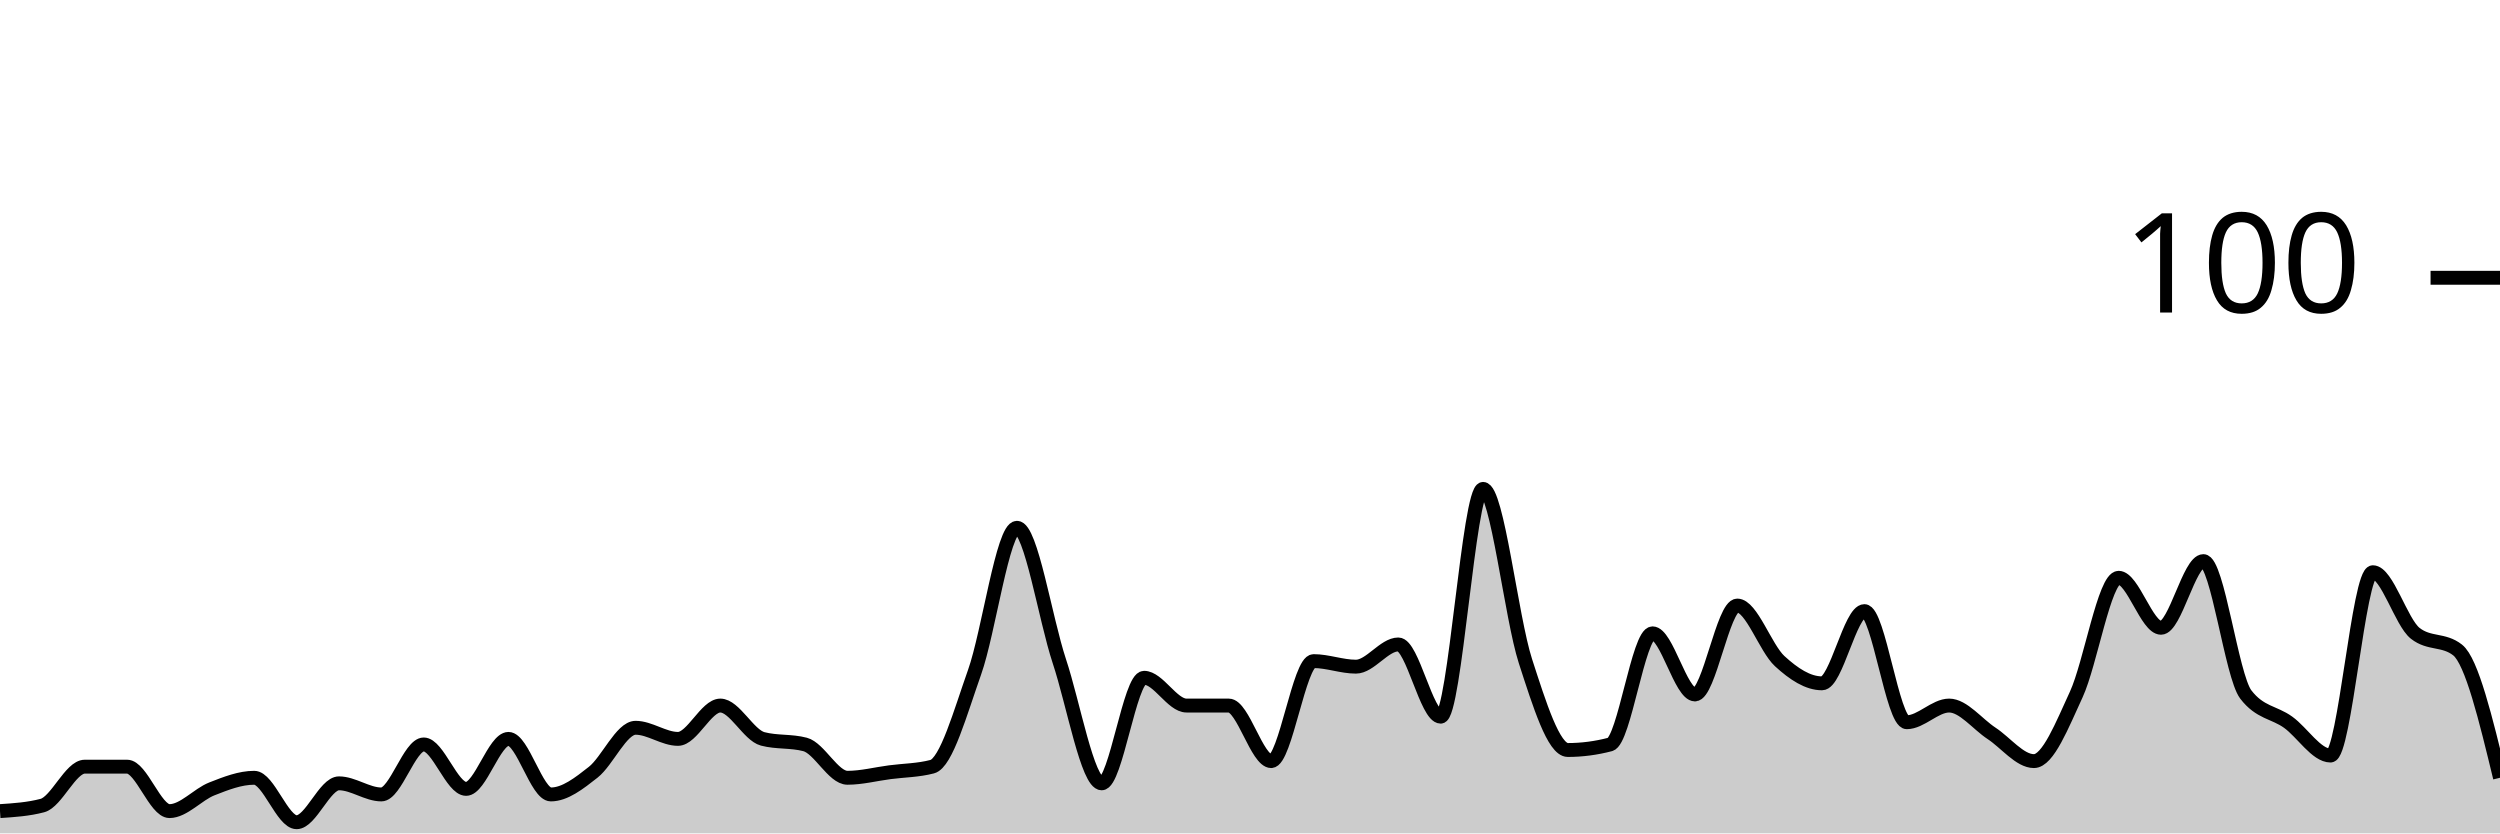
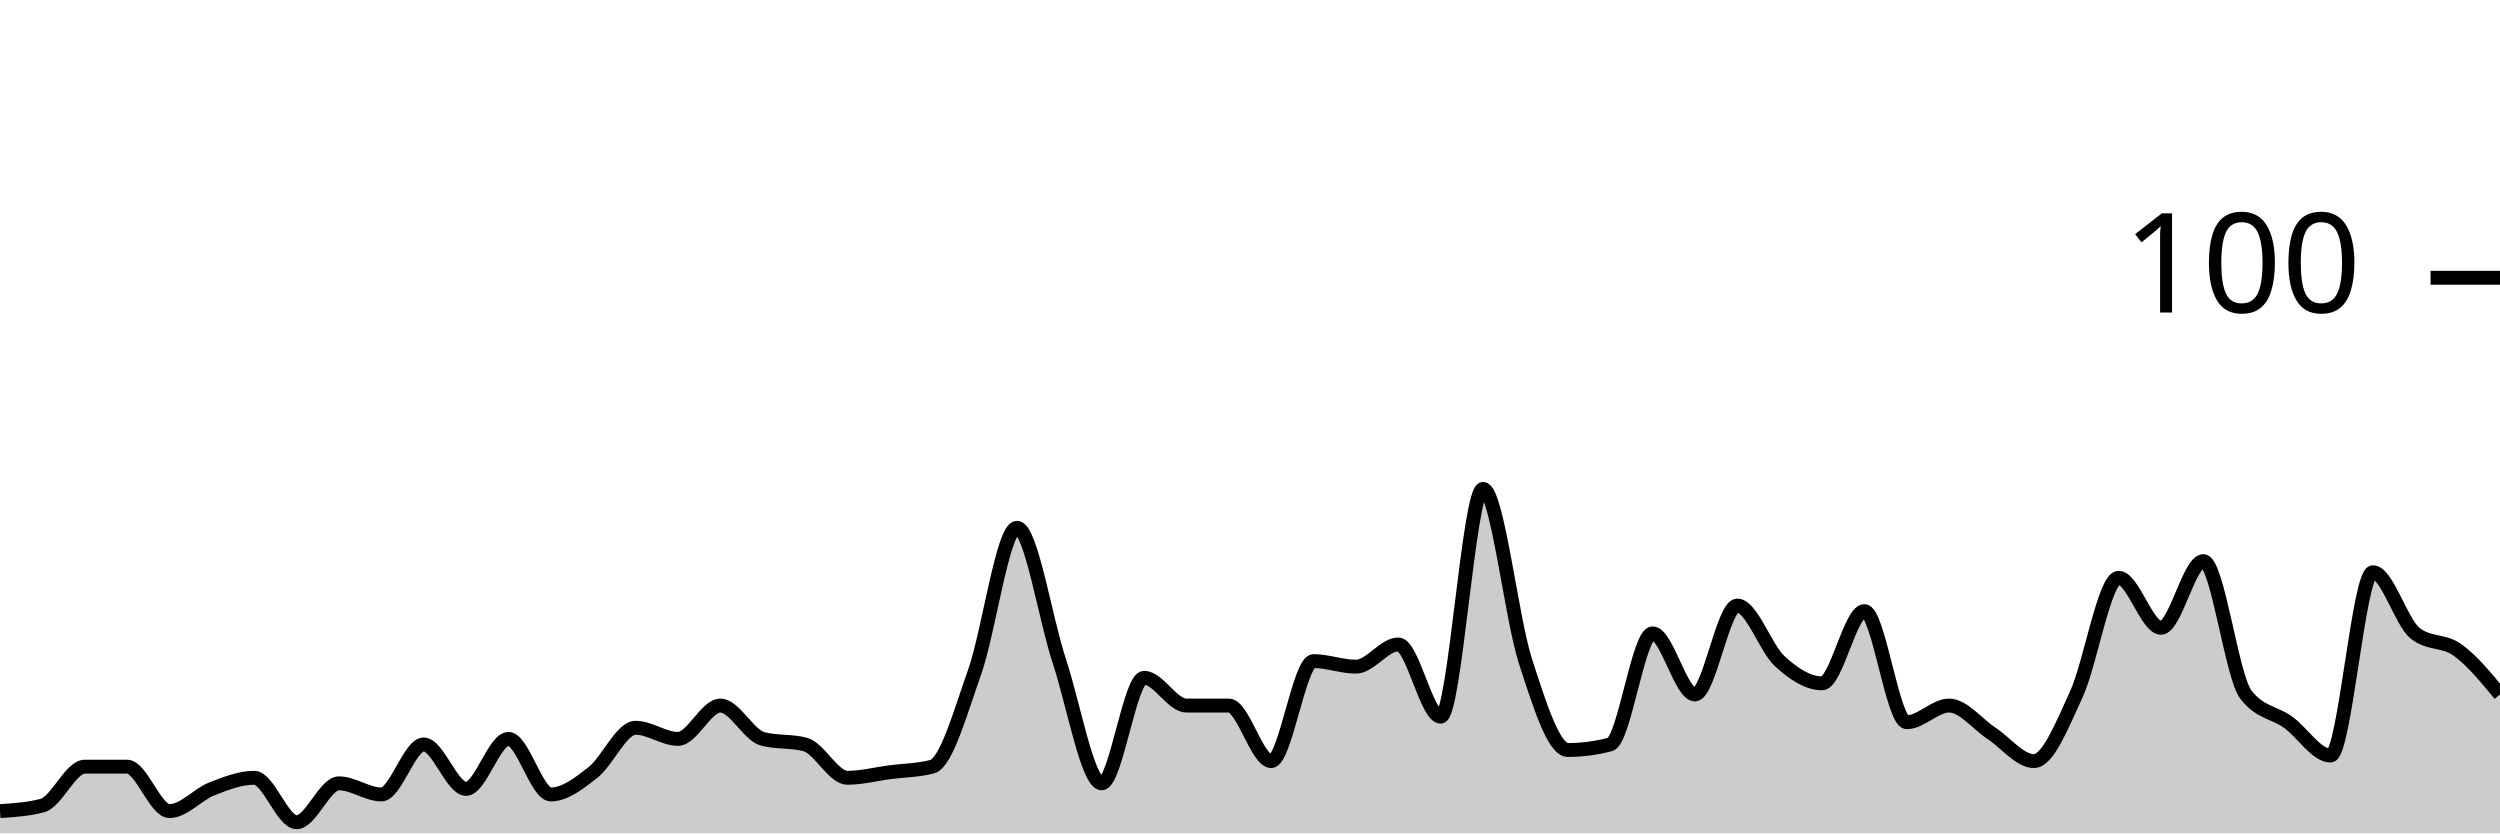
<svg xmlns="http://www.w3.org/2000/svg" viewBox="0 0 180 60">
  <g transform="translate(0,20)">
-     <path class="area" fill="rgba(0, 0, 0, 0.2)" d="M0,38.4C1.017,38.333,2.034,38.267,3.051,38C4.068,37.733,5.085,35.2,6.102,35.2C7.119,35.2,8.136,35.2,9.153,35.2C10.169,35.2,11.186,38.4,12.203,38.4C13.22,38.4,14.237,37.2,15.254,36.8C16.271,36.4,17.288,36,18.305,36C19.322,36,20.339,39.2,21.356,39.2C22.373,39.2,23.39,36.4,24.407,36.4C25.424,36.4,26.441,37.2,27.458,37.2C28.475,37.2,29.492,33.6,30.508,33.6C31.525,33.6,32.542,36.8,33.559,36.8C34.576,36.8,35.593,33.2,36.61,33.2C37.627,33.2,38.644,37.2,39.661,37.2C40.678,37.2,41.695,36.4,42.712,35.6C43.729,34.8,44.746,32.4,45.763,32.4C46.78,32.4,47.797,33.2,48.814,33.2C49.831,33.2,50.847,30.8,51.864,30.8C52.881,30.8,53.898,32.933,54.915,33.2C55.932,33.467,56.949,33.333,57.966,33.6C58.983,33.867,60,36,61.017,36C62.034,36,63.051,35.733,64.068,35.6C65.085,35.467,66.102,35.467,67.119,35.2C68.136,34.933,69.153,31.267,70.169,28.4C71.186,25.533,72.203,18,73.22,18C74.237,18,75.254,24.533,76.271,27.6C77.288,30.667,78.305,36.4,79.322,36.4C80.339,36.4,81.356,28.8,82.373,28.8C83.39,28.8,84.407,30.8,85.424,30.8C86.441,30.8,87.458,30.8,88.475,30.8C89.492,30.8,90.508,34.8,91.525,34.8C92.542,34.8,93.559,27.6,94.576,27.6C95.593,27.6,96.61,28,97.627,28C98.644,28,99.661,26.4,100.678,26.4C101.695,26.4,102.712,31.6,103.729,31.6C104.746,31.6,105.763,15.2,106.78,15.2C107.797,15.2,108.814,24.467,109.831,27.6C110.847,30.733,111.864,34,112.881,34C113.898,34,114.915,33.867,115.932,33.6C116.949,33.333,117.966,25.6,118.983,25.6C120,25.6,121.017,30,122.034,30C123.051,30,124.068,23.6,125.085,23.6C126.102,23.6,127.119,26.667,128.136,27.6C129.153,28.533,130.169,29.2,131.186,29.2C132.203,29.2,133.22,24,134.237,24C135.254,24,136.271,32,137.288,32C138.305,32,139.322,30.8,140.339,30.8C141.356,30.8,142.373,32.133,143.39,32.8C144.407,33.467,145.424,34.8,146.441,34.8C147.458,34.8,148.475,32.2,149.492,30C150.508,27.8,151.525,21.6,152.542,21.6C153.559,21.6,154.576,25.2,155.593,25.2C156.61,25.2,157.627,20.4,158.644,20.4C159.661,20.4,160.678,28.667,161.695,30C162.712,31.333,163.729,31.267,164.746,32C165.763,32.733,166.78,34.4,167.797,34.4C168.814,34.4,169.831,21.2,170.847,21.2C171.864,21.2,172.881,24.8,173.898,25.6C174.915,26.4,175.932,26,176.949,26.8C177.966,27.6,178.983,31.8,180,36L180,40C178.983,40,177.966,40,176.949,40C175.932,40,174.915,40,173.898,40C172.881,40,171.864,40,170.847,40C169.831,40,168.814,40,167.797,40C166.78,40,165.763,40,164.746,40C163.729,40,162.712,40,161.695,40C160.678,40,159.661,40,158.644,40C157.627,40,156.61,40,155.593,40C154.576,40,153.559,40,152.542,40C151.525,40,150.508,40,149.492,40C148.475,40,147.458,40,146.441,40C145.424,40,144.407,40,143.39,40C142.373,40,141.356,40,140.339,40C139.322,40,138.305,40,137.288,40C136.271,40,135.254,40,134.237,40C133.22,40,132.203,40,131.186,40C130.169,40,129.153,40,128.136,40C127.119,40,126.102,40,125.085,40C124.068,40,123.051,40,122.034,40C121.017,40,120,40,118.983,40C117.966,40,116.949,40,115.932,40C114.915,40,113.898,40,112.881,40C111.864,40,110.847,40,109.831,40C108.814,40,107.797,40,106.78,40C105.763,40,104.746,40,103.729,40C102.712,40,101.695,40,100.678,40C99.661,40,98.644,40,97.627,40C96.61,40,95.593,40,94.576,40C93.559,40,92.542,40,91.525,40C90.508,40,89.492,40,88.475,40C87.458,40,86.441,40,85.424,40C84.407,40,83.39,40,82.373,40C81.356,40,80.339,40,79.322,40C78.305,40,77.288,40,76.271,40C75.254,40,74.237,40,73.22,40C72.203,40,71.186,40,70.169,40C69.153,40,68.136,40,67.119,40C66.102,40,65.085,40,64.068,40C63.051,40,62.034,40,61.017,40C60,40,58.983,40,57.966,40C56.949,40,55.932,40,54.915,40C53.898,40,52.881,40,51.864,40C50.847,40,49.831,40,48.814,40C47.797,40,46.78,40,45.763,40C44.746,40,43.729,40,42.712,40C41.695,40,40.678,40,39.661,40C38.644,40,37.627,40,36.61,40C35.593,40,34.576,40,33.559,40C32.542,40,31.525,40,30.508,40C29.492,40,28.475,40,27.458,40C26.441,40,25.424,40,24.407,40C23.39,40,22.373,40,21.356,40C20.339,40,19.322,40,18.305,40C17.288,40,16.271,40,15.254,40C14.237,40,13.22,40,12.203,40C11.186,40,10.169,40,9.153,40C8.136,40,7.119,40,6.102,40C5.085,40,4.068,40,3.051,40C2.034,40,1.017,40,0,40Z" />
-     <path class="line" stroke="black" fill="none" d="M0,38.4C1.017,38.333,2.034,38.267,3.051,38C4.068,37.733,5.085,35.2,6.102,35.2C7.119,35.2,8.136,35.2,9.153,35.2C10.169,35.2,11.186,38.4,12.203,38.4C13.22,38.4,14.237,37.2,15.254,36.8C16.271,36.4,17.288,36,18.305,36C19.322,36,20.339,39.2,21.356,39.2C22.373,39.2,23.39,36.4,24.407,36.4C25.424,36.4,26.441,37.2,27.458,37.2C28.475,37.2,29.492,33.6,30.508,33.6C31.525,33.6,32.542,36.8,33.559,36.8C34.576,36.8,35.593,33.2,36.61,33.2C37.627,33.2,38.644,37.2,39.661,37.2C40.678,37.2,41.695,36.4,42.712,35.6C43.729,34.8,44.746,32.4,45.763,32.4C46.78,32.4,47.797,33.2,48.814,33.2C49.831,33.2,50.847,30.8,51.864,30.8C52.881,30.8,53.898,32.933,54.915,33.2C55.932,33.467,56.949,33.333,57.966,33.6C58.983,33.867,60,36,61.017,36C62.034,36,63.051,35.733,64.068,35.6C65.085,35.467,66.102,35.467,67.119,35.2C68.136,34.933,69.153,31.267,70.169,28.4C71.186,25.533,72.203,18,73.22,18C74.237,18,75.254,24.533,76.271,27.6C77.288,30.667,78.305,36.4,79.322,36.4C80.339,36.4,81.356,28.8,82.373,28.8C83.39,28.8,84.407,30.8,85.424,30.8C86.441,30.8,87.458,30.8,88.475,30.8C89.492,30.8,90.508,34.8,91.525,34.8C92.542,34.8,93.559,27.6,94.576,27.6C95.593,27.6,96.61,28,97.627,28C98.644,28,99.661,26.4,100.678,26.4C101.695,26.4,102.712,31.6,103.729,31.6C104.746,31.6,105.763,15.2,106.78,15.2C107.797,15.2,108.814,24.467,109.831,27.6C110.847,30.733,111.864,34,112.881,34C113.898,34,114.915,33.867,115.932,33.6C116.949,33.333,117.966,25.6,118.983,25.6C120,25.6,121.017,30,122.034,30C123.051,30,124.068,23.6,125.085,23.6C126.102,23.6,127.119,26.667,128.136,27.6C129.153,28.533,130.169,29.2,131.186,29.2C132.203,29.2,133.22,24,134.237,24C135.254,24,136.271,32,137.288,32C138.305,32,139.322,30.8,140.339,30.8C141.356,30.8,142.373,32.133,143.39,32.8C144.407,33.467,145.424,34.8,146.441,34.8C147.458,34.8,148.475,32.2,149.492,30C150.508,27.8,151.525,21.6,152.542,21.6C153.559,21.6,154.576,25.2,155.593,25.2C156.61,25.2,157.627,20.4,158.644,20.4C159.661,20.4,160.678,28.667,161.695,30C162.712,31.333,163.729,31.267,164.746,32C165.763,32.733,166.78,34.4,167.797,34.4C168.814,34.4,169.831,21.2,170.847,21.2C171.864,21.2,172.881,24.8,173.898,25.6C174.915,26.4,175.932,26,176.949,26.8C177.966,27.6,178.983,31.8,180,36" />
+     <path class="area" fill="rgba(0, 0, 0, 0.2)" d="M0,38.4C1.017,38.333,2.034,38.267,3.051,38C4.068,37.733,5.085,35.2,6.102,35.2C7.119,35.2,8.136,35.2,9.153,35.2C10.169,35.2,11.186,38.4,12.203,38.4C13.22,38.4,14.237,37.2,15.254,36.8C16.271,36.4,17.288,36,18.305,36C19.322,36,20.339,39.2,21.356,39.2C22.373,39.2,23.39,36.4,24.407,36.4C25.424,36.4,26.441,37.2,27.458,37.2C28.475,37.2,29.492,33.6,30.508,33.6C31.525,33.6,32.542,36.8,33.559,36.8C34.576,36.8,35.593,33.2,36.61,33.2C37.627,33.2,38.644,37.2,39.661,37.2C40.678,37.2,41.695,36.4,42.712,35.6C43.729,34.8,44.746,32.4,45.763,32.4C46.78,32.4,47.797,33.2,48.814,33.2C49.831,33.2,50.847,30.8,51.864,30.8C52.881,30.8,53.898,32.933,54.915,33.2C55.932,33.467,56.949,33.333,57.966,33.6C58.983,33.867,60,36,61.017,36C62.034,36,63.051,35.733,64.068,35.6C65.085,35.467,66.102,35.467,67.119,35.2C68.136,34.933,69.153,31.267,70.169,28.4C71.186,25.533,72.203,18,73.22,18C74.237,18,75.254,24.533,76.271,27.6C77.288,30.667,78.305,36.4,79.322,36.4C80.339,36.4,81.356,28.8,82.373,28.8C83.39,28.8,84.407,30.8,85.424,30.8C86.441,30.8,87.458,30.8,88.475,30.8C89.492,30.8,90.508,34.8,91.525,34.8C92.542,34.8,93.559,27.6,94.576,27.6C95.593,27.6,96.61,28,97.627,28C98.644,28,99.661,26.4,100.678,26.4C101.695,26.4,102.712,31.6,103.729,31.6C104.746,31.6,105.763,15.2,106.78,15.2C107.797,15.2,108.814,24.467,109.831,27.6C110.847,30.733,111.864,34,112.881,34C113.898,34,114.915,33.867,115.932,33.6C116.949,33.333,117.966,25.6,118.983,25.6C120,25.6,121.017,30,122.034,30C123.051,30,124.068,23.6,125.085,23.6C126.102,23.6,127.119,26.667,128.136,27.6C129.153,28.533,130.169,29.2,131.186,29.2C132.203,29.2,133.22,24,134.237,24C135.254,24,136.271,32,137.288,32C138.305,32,139.322,30.8,140.339,30.8C141.356,30.8,142.373,32.133,143.39,32.8C144.407,33.467,145.424,34.8,146.441,34.8C147.458,34.8,148.475,32.2,149.492,30C150.508,27.8,151.525,21.6,152.542,21.6C153.559,21.6,154.576,25.2,155.593,25.2C156.61,25.2,157.627,20.4,158.644,20.4C159.661,20.4,160.678,28.667,161.695,30C162.712,31.333,163.729,31.267,164.746,32C165.763,32.733,166.78,34.4,167.797,34.4C168.814,34.4,169.831,21.2,170.847,21.2C171.864,21.2,172.881,24.8,173.898,25.6C174.915,26.4,175.932,26.067,176.949,26.8C177.966,27.533,178.983,28.767,180,30L180,40C178.983,40,177.966,40,176.949,40C175.932,40,174.915,40,173.898,40C172.881,40,171.864,40,170.847,40C169.831,40,168.814,40,167.797,40C166.78,40,165.763,40,164.746,40C163.729,40,162.712,40,161.695,40C160.678,40,159.661,40,158.644,40C157.627,40,156.61,40,155.593,40C154.576,40,153.559,40,152.542,40C151.525,40,150.508,40,149.492,40C148.475,40,147.458,40,146.441,40C145.424,40,144.407,40,143.39,40C142.373,40,141.356,40,140.339,40C139.322,40,138.305,40,137.288,40C136.271,40,135.254,40,134.237,40C133.22,40,132.203,40,131.186,40C130.169,40,129.153,40,128.136,40C127.119,40,126.102,40,125.085,40C124.068,40,123.051,40,122.034,40C121.017,40,120,40,118.983,40C117.966,40,116.949,40,115.932,40C114.915,40,113.898,40,112.881,40C111.864,40,110.847,40,109.831,40C108.814,40,107.797,40,106.78,40C105.763,40,104.746,40,103.729,40C102.712,40,101.695,40,100.678,40C99.661,40,98.644,40,97.627,40C96.61,40,95.593,40,94.576,40C93.559,40,92.542,40,91.525,40C90.508,40,89.492,40,88.475,40C87.458,40,86.441,40,85.424,40C84.407,40,83.39,40,82.373,40C81.356,40,80.339,40,79.322,40C78.305,40,77.288,40,76.271,40C75.254,40,74.237,40,73.22,40C72.203,40,71.186,40,70.169,40C69.153,40,68.136,40,67.119,40C66.102,40,65.085,40,64.068,40C63.051,40,62.034,40,61.017,40C60,40,58.983,40,57.966,40C56.949,40,55.932,40,54.915,40C53.898,40,52.881,40,51.864,40C50.847,40,49.831,40,48.814,40C47.797,40,46.78,40,45.763,40C44.746,40,43.729,40,42.712,40C41.695,40,40.678,40,39.661,40C38.644,40,37.627,40,36.61,40C35.593,40,34.576,40,33.559,40C32.542,40,31.525,40,30.508,40C29.492,40,28.475,40,27.458,40C26.441,40,25.424,40,24.407,40C23.39,40,22.373,40,21.356,40C20.339,40,19.322,40,18.305,40C17.288,40,16.271,40,15.254,40C14.237,40,13.22,40,12.203,40C11.186,40,10.169,40,9.153,40C8.136,40,7.119,40,6.102,40C5.085,40,4.068,40,3.051,40C2.034,40,1.017,40,0,40Z" />
+     <path class="line" stroke="black" fill="none" d="M0,38.4C1.017,38.333,2.034,38.267,3.051,38C4.068,37.733,5.085,35.2,6.102,35.2C7.119,35.2,8.136,35.2,9.153,35.2C10.169,35.2,11.186,38.4,12.203,38.4C13.22,38.4,14.237,37.2,15.254,36.8C16.271,36.4,17.288,36,18.305,36C19.322,36,20.339,39.2,21.356,39.2C22.373,39.2,23.39,36.4,24.407,36.4C25.424,36.4,26.441,37.2,27.458,37.2C28.475,37.2,29.492,33.6,30.508,33.6C31.525,33.6,32.542,36.8,33.559,36.8C34.576,36.8,35.593,33.2,36.61,33.2C37.627,33.2,38.644,37.2,39.661,37.2C40.678,37.2,41.695,36.4,42.712,35.6C43.729,34.8,44.746,32.4,45.763,32.4C46.78,32.4,47.797,33.2,48.814,33.2C49.831,33.2,50.847,30.8,51.864,30.8C52.881,30.8,53.898,32.933,54.915,33.2C55.932,33.467,56.949,33.333,57.966,33.6C58.983,33.867,60,36,61.017,36C62.034,36,63.051,35.733,64.068,35.6C65.085,35.467,66.102,35.467,67.119,35.2C68.136,34.933,69.153,31.267,70.169,28.4C71.186,25.533,72.203,18,73.22,18C74.237,18,75.254,24.533,76.271,27.6C77.288,30.667,78.305,36.4,79.322,36.4C80.339,36.4,81.356,28.8,82.373,28.8C83.39,28.8,84.407,30.8,85.424,30.8C86.441,30.8,87.458,30.8,88.475,30.8C89.492,30.8,90.508,34.8,91.525,34.8C92.542,34.8,93.559,27.6,94.576,27.6C95.593,27.6,96.61,28,97.627,28C98.644,28,99.661,26.4,100.678,26.4C101.695,26.4,102.712,31.6,103.729,31.6C104.746,31.6,105.763,15.2,106.78,15.2C107.797,15.2,108.814,24.467,109.831,27.6C110.847,30.733,111.864,34,112.881,34C113.898,34,114.915,33.867,115.932,33.6C116.949,33.333,117.966,25.6,118.983,25.6C120,25.6,121.017,30,122.034,30C123.051,30,124.068,23.6,125.085,23.6C126.102,23.6,127.119,26.667,128.136,27.6C129.153,28.533,130.169,29.2,131.186,29.2C132.203,29.2,133.22,24,134.237,24C135.254,24,136.271,32,137.288,32C138.305,32,139.322,30.8,140.339,30.8C141.356,30.8,142.373,32.133,143.39,32.8C144.407,33.467,145.424,34.8,146.441,34.8C147.458,34.8,148.475,32.2,149.492,30C150.508,27.8,151.525,21.6,152.542,21.6C153.559,21.6,154.576,25.2,155.593,25.2C156.61,25.2,157.627,20.4,158.644,20.4C159.661,20.4,160.678,28.667,161.695,30C162.712,31.333,163.729,31.267,164.746,32C165.763,32.733,166.78,34.4,167.797,34.4C168.814,34.4,169.831,21.2,170.847,21.2C171.864,21.2,172.881,24.8,173.898,25.6C174.915,26.4,175.932,26.067,176.949,26.8C177.966,27.533,178.983,28.767,180,30" />
    <path class="axis-ceiling" stroke-width="1" stroke="black" fill="none" d="M175,0L180,0" />
    <text class="axis-ceiling-label" font-family="sans-serif" text-anchor="end" font-size="10px" x="170" y="2.5">100</text>
  </g>
</svg>
